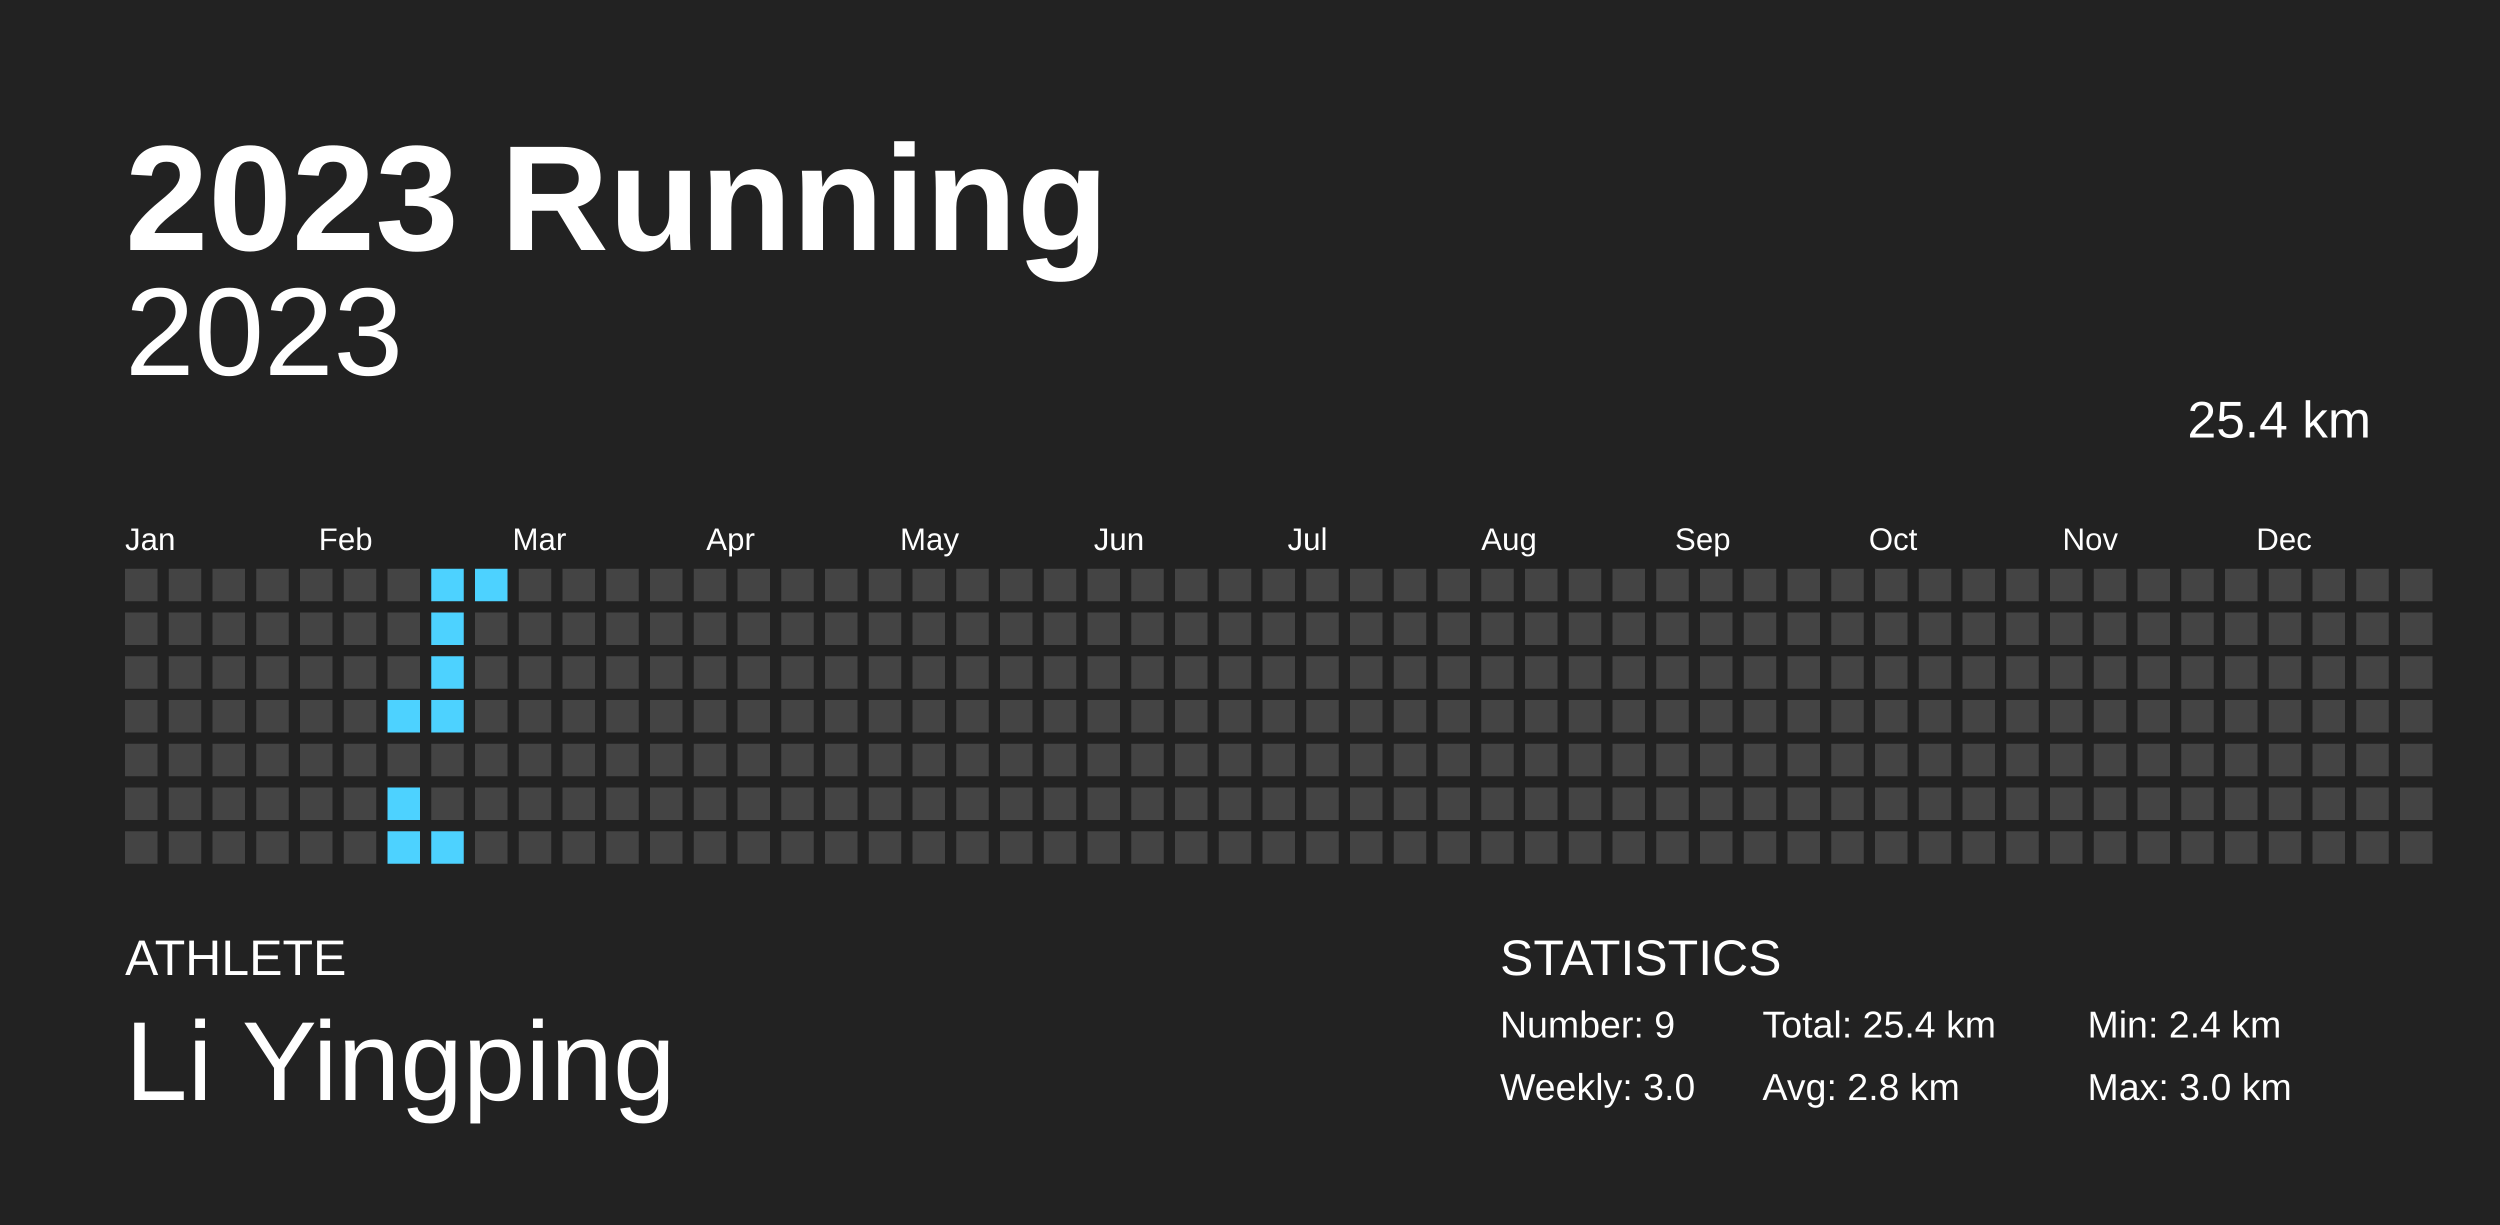
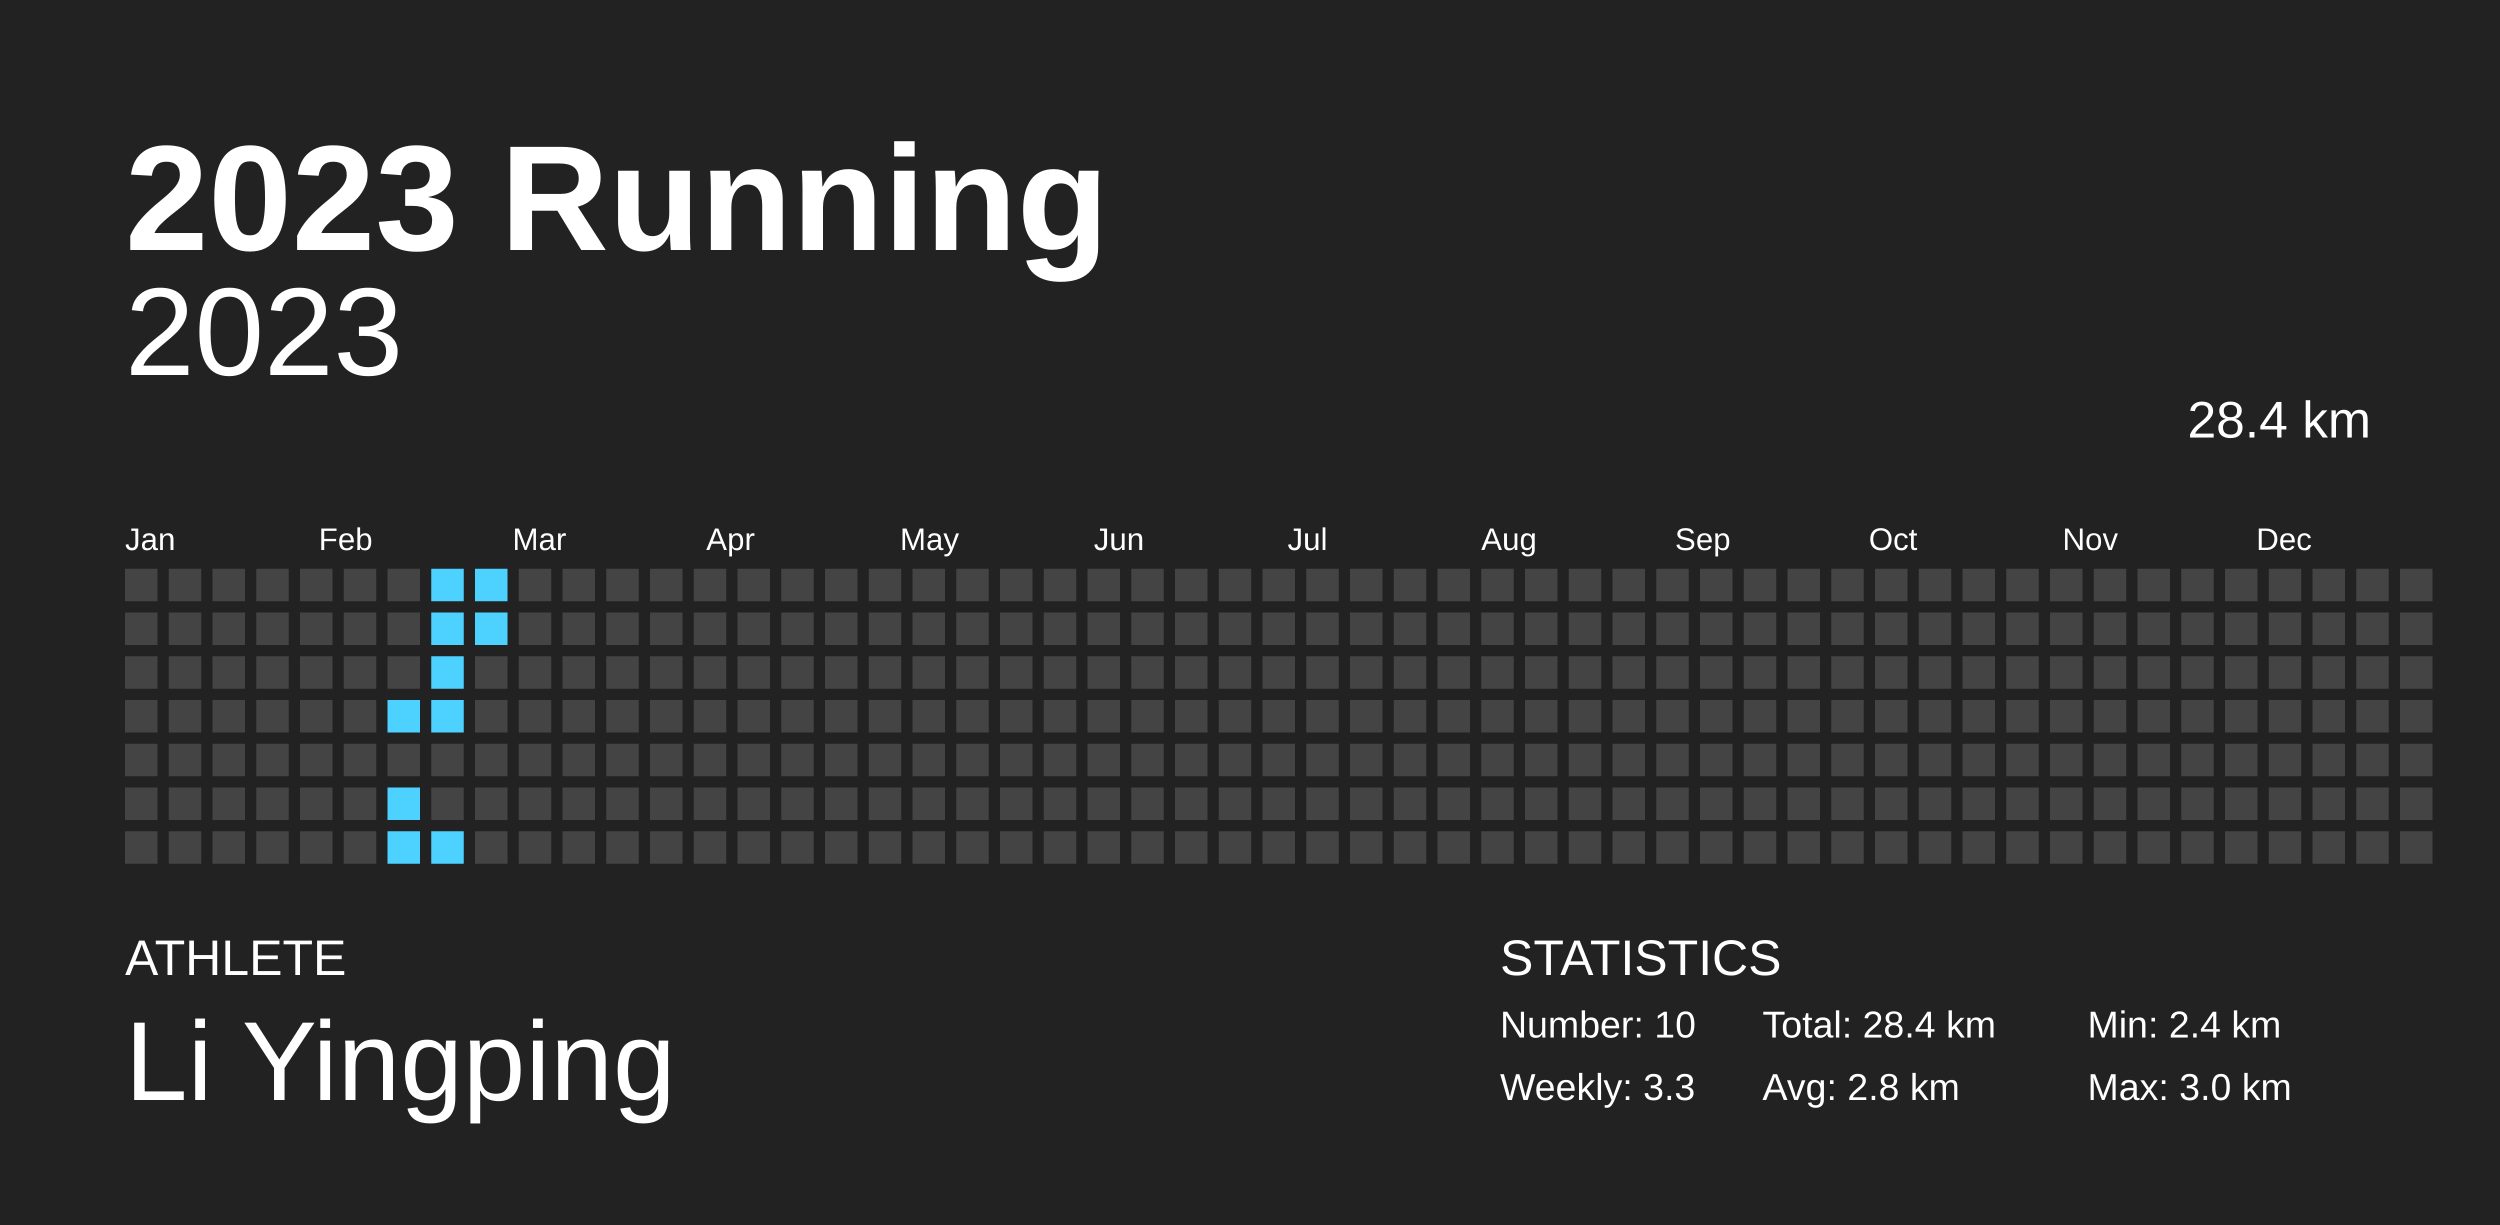
<svg xmlns="http://www.w3.org/2000/svg" baseProfile="full" height="98mm" version="1.1" viewBox="0,0,200,98" width="200mm">
  <defs />
  <rect fill="#222222" height="98" width="200" x="0" y="0" />
  <text fill="#FFFFFF" style="font-size:12px; font-family:Arial; font-weight:bold;" x="10" y="20">2023 Running</text>
  <text fill="#FFFFFF" style="font-size:4px; font-family:Arial" x="10" y="78">ATHLETE</text>
  <text fill="#FFFFFF" style="font-size:9px; font-family:Arial" x="10" y="88">Li Yingping</text>
  <text fill="#FFFFFF" style="font-size:4px; font-family:Arial" x="120" y="78">STATISTICS</text>
-   <text fill="#FFFFFF" style="font-size:3px; font-family:Arial" x="120" y="83">Number: 9</text>
-   <text fill="#FFFFFF" style="font-size:3px; font-family:Arial" x="120" y="88">Weekly: 3.0</text>
-   <text fill="#FFFFFF" style="font-size:3px; font-family:Arial" x="141" y="83">Total: 25.4 km</text>
+   <text fill="#FFFFFF" style="font-size:3px; font-family:Arial" x="120" y="83">Number: 10</text>
+   <text fill="#FFFFFF" style="font-size:3px; font-family:Arial" x="120" y="88">Weekly: 3.3</text>
+   <text fill="#FFFFFF" style="font-size:3px; font-family:Arial" x="141" y="83">Total: 28.4 km</text>
  <text fill="#FFFFFF" style="font-size:3px; font-family:Arial" x="141" y="88">Avg: 2.8 km</text>
  <text fill="#FFFFFF" style="font-size:3px; font-family:Arial" x="167" y="83">Min: 2.4 km</text>
  <text fill="#FFFFFF" style="font-size:3px; font-family:Arial" x="167" y="88">Max: 3.0 km</text>
  <text alignment-baseline="hanging" fill="#FFFFFF" style="font-size:10.0px; font-family:Arial;" x="10" y="30">2023</text>
-   <text alignment-baseline="hanging" fill="#FFFFFF" style="font-size:4.125px; font-family:Arial;" x="175" y="35">25.4 km</text>
+   <text alignment-baseline="hanging" fill="#FFFFFF" style="font-size:4.125px; font-family:Arial;" x="175" y="35">28.4 km</text>
  <text fill="#FFFFFF" style="font-size:2.5px; font-family:Arial" x="10.0" y="44">Jan</text>
  <text fill="#FFFFFF" style="font-size:2.5px; font-family:Arial" x="25.5" y="44">Feb</text>
  <text fill="#FFFFFF" style="font-size:2.5px; font-family:Arial" x="41.0" y="44">Mar</text>
  <text fill="#FFFFFF" style="font-size:2.5px; font-family:Arial" x="56.5" y="44">Apr</text>
  <text fill="#FFFFFF" style="font-size:2.5px; font-family:Arial" x="72.0" y="44">May</text>
  <text fill="#FFFFFF" style="font-size:2.5px; font-family:Arial" x="87.5" y="44">Jun</text>
  <text fill="#FFFFFF" style="font-size:2.5px; font-family:Arial" x="103.0" y="44">Jul</text>
  <text fill="#FFFFFF" style="font-size:2.5px; font-family:Arial" x="118.5" y="44">Aug</text>
  <text fill="#FFFFFF" style="font-size:2.5px; font-family:Arial" x="134.0" y="44">Sep</text>
  <text fill="#FFFFFF" style="font-size:2.5px; font-family:Arial" x="149.5" y="44">Oct</text>
  <text fill="#FFFFFF" style="font-size:2.5px; font-family:Arial" x="165.0" y="44">Nov</text>
  <text fill="#FFFFFF" style="font-size:2.5px; font-family:Arial" x="180.5" y="44">Dec</text>
  <rect fill="#444444" height="2.6" width="2.6" x="10.0" y="45.5" />
  <rect fill="#444444" height="2.6" width="2.6" x="10.0" y="49.0" />
  <rect fill="#444444" height="2.6" width="2.6" x="10.0" y="52.5" />
  <rect fill="#444444" height="2.6" width="2.6" x="10.0" y="56.0" />
  <rect fill="#444444" height="2.6" width="2.6" x="10.0" y="59.5" />
  <rect fill="#444444" height="2.6" width="2.6" x="10.0" y="63.0" />
  <rect fill="#444444" height="2.6" width="2.6" x="10.0" y="66.5" />
  <rect fill="#444444" height="2.6" width="2.6" x="13.5" y="45.5" />
  <rect fill="#444444" height="2.6" width="2.6" x="13.5" y="49.0" />
  <rect fill="#444444" height="2.6" width="2.6" x="13.5" y="52.5" />
  <rect fill="#444444" height="2.6" width="2.6" x="13.5" y="56.0" />
  <rect fill="#444444" height="2.6" width="2.6" x="13.5" y="59.5" />
  <rect fill="#444444" height="2.6" width="2.6" x="13.5" y="63.0" />
  <rect fill="#444444" height="2.6" width="2.6" x="13.5" y="66.5" />
  <rect fill="#444444" height="2.6" width="2.6" x="17.0" y="45.5" />
  <rect fill="#444444" height="2.6" width="2.6" x="17.0" y="49.0" />
  <rect fill="#444444" height="2.6" width="2.6" x="17.0" y="52.5" />
  <rect fill="#444444" height="2.6" width="2.6" x="17.0" y="56.0" />
  <rect fill="#444444" height="2.6" width="2.6" x="17.0" y="59.5" />
  <rect fill="#444444" height="2.6" width="2.6" x="17.0" y="63.0" />
  <rect fill="#444444" height="2.6" width="2.6" x="17.0" y="66.5" />
  <rect fill="#444444" height="2.6" width="2.6" x="20.5" y="45.5" />
  <rect fill="#444444" height="2.6" width="2.6" x="20.5" y="49.0" />
  <rect fill="#444444" height="2.6" width="2.6" x="20.5" y="52.5" />
  <rect fill="#444444" height="2.6" width="2.6" x="20.5" y="56.0" />
  <rect fill="#444444" height="2.6" width="2.6" x="20.5" y="59.5" />
  <rect fill="#444444" height="2.6" width="2.6" x="20.5" y="63.0" />
  <rect fill="#444444" height="2.6" width="2.6" x="20.5" y="66.5" />
  <rect fill="#444444" height="2.6" width="2.6" x="24.0" y="45.5" />
  <rect fill="#444444" height="2.6" width="2.6" x="24.0" y="49.0" />
  <rect fill="#444444" height="2.6" width="2.6" x="24.0" y="52.5" />
  <rect fill="#444444" height="2.6" width="2.6" x="24.0" y="56.0" />
  <rect fill="#444444" height="2.6" width="2.6" x="24.0" y="59.5" />
  <rect fill="#444444" height="2.6" width="2.6" x="24.0" y="63.0" />
  <rect fill="#444444" height="2.6" width="2.6" x="24.0" y="66.5" />
  <rect fill="#444444" height="2.6" width="2.6" x="27.5" y="45.5" />
  <rect fill="#444444" height="2.6" width="2.6" x="27.5" y="49.0" />
  <rect fill="#444444" height="2.6" width="2.6" x="27.5" y="52.5" />
  <rect fill="#444444" height="2.6" width="2.6" x="27.5" y="56.0" />
  <rect fill="#444444" height="2.6" width="2.6" x="27.5" y="59.5" />
  <rect fill="#444444" height="2.6" width="2.6" x="27.5" y="63.0" />
  <rect fill="#444444" height="2.6" width="2.6" x="27.5" y="66.5" />
  <rect fill="#444444" height="2.6" width="2.6" x="31.0" y="45.5" />
  <rect fill="#444444" height="2.6" width="2.6" x="31.0" y="49.0" />
  <rect fill="#444444" height="2.6" width="2.6" x="31.0" y="52.5" />
  <rect fill="#4dd2ff" height="2.6" width="2.6" x="31.0" y="56.0" />
  <rect fill="#444444" height="2.6" width="2.6" x="31.0" y="59.5" />
  <rect fill="#4dd2ff" height="2.6" width="2.6" x="31.0" y="63.0" />
  <rect fill="#4dd2ff" height="2.6" width="2.6" x="31.0" y="66.5" />
  <rect fill="#4dd2ff" height="2.6" width="2.6" x="34.5" y="45.5" />
  <rect fill="#4dd2ff" height="2.6" width="2.6" x="34.5" y="49.0" />
  <rect fill="#4dd2ff" height="2.6" width="2.6" x="34.5" y="52.5" />
  <rect fill="#4dd2ff" height="2.6" width="2.6" x="34.5" y="56.0" />
  <rect fill="#444444" height="2.6" width="2.6" x="34.5" y="59.5" />
  <rect fill="#444444" height="2.6" width="2.6" x="34.5" y="63.0" />
  <rect fill="#4dd2ff" height="2.6" width="2.6" x="34.5" y="66.5" />
  <rect fill="#4dd2ff" height="2.6" width="2.6" x="38.0" y="45.5" />
-   <rect fill="#444444" height="2.6" width="2.6" x="38.0" y="49.0" />
+   <rect fill="#4dd2ff" height="2.6" width="2.6" x="38.0" y="49.0" />
  <rect fill="#444444" height="2.6" width="2.6" x="38.0" y="52.5" />
  <rect fill="#444444" height="2.6" width="2.6" x="38.0" y="56.0" />
  <rect fill="#444444" height="2.6" width="2.6" x="38.0" y="59.5" />
  <rect fill="#444444" height="2.6" width="2.6" x="38.0" y="63.0" />
  <rect fill="#444444" height="2.6" width="2.6" x="38.0" y="66.5" />
  <rect fill="#444444" height="2.6" width="2.6" x="41.5" y="45.5" />
  <rect fill="#444444" height="2.6" width="2.6" x="41.5" y="49.0" />
  <rect fill="#444444" height="2.6" width="2.6" x="41.5" y="52.5" />
  <rect fill="#444444" height="2.6" width="2.6" x="41.5" y="56.0" />
  <rect fill="#444444" height="2.6" width="2.6" x="41.5" y="59.5" />
  <rect fill="#444444" height="2.6" width="2.6" x="41.5" y="63.0" />
  <rect fill="#444444" height="2.6" width="2.6" x="41.5" y="66.5" />
  <rect fill="#444444" height="2.6" width="2.6" x="45.0" y="45.5" />
  <rect fill="#444444" height="2.6" width="2.6" x="45.0" y="49.0" />
  <rect fill="#444444" height="2.6" width="2.6" x="45.0" y="52.5" />
  <rect fill="#444444" height="2.6" width="2.6" x="45.0" y="56.0" />
  <rect fill="#444444" height="2.6" width="2.6" x="45.0" y="59.5" />
  <rect fill="#444444" height="2.6" width="2.6" x="45.0" y="63.0" />
  <rect fill="#444444" height="2.6" width="2.6" x="45.0" y="66.5" />
  <rect fill="#444444" height="2.6" width="2.6" x="48.5" y="45.5" />
  <rect fill="#444444" height="2.6" width="2.6" x="48.5" y="49.0" />
  <rect fill="#444444" height="2.6" width="2.6" x="48.5" y="52.5" />
  <rect fill="#444444" height="2.6" width="2.6" x="48.5" y="56.0" />
  <rect fill="#444444" height="2.6" width="2.6" x="48.5" y="59.5" />
  <rect fill="#444444" height="2.6" width="2.6" x="48.5" y="63.0" />
  <rect fill="#444444" height="2.6" width="2.6" x="48.5" y="66.5" />
  <rect fill="#444444" height="2.6" width="2.6" x="52.0" y="45.5" />
  <rect fill="#444444" height="2.6" width="2.6" x="52.0" y="49.0" />
  <rect fill="#444444" height="2.6" width="2.6" x="52.0" y="52.5" />
  <rect fill="#444444" height="2.6" width="2.6" x="52.0" y="56.0" />
  <rect fill="#444444" height="2.6" width="2.6" x="52.0" y="59.5" />
  <rect fill="#444444" height="2.6" width="2.6" x="52.0" y="63.0" />
  <rect fill="#444444" height="2.6" width="2.6" x="52.0" y="66.5" />
  <rect fill="#444444" height="2.6" width="2.6" x="55.5" y="45.5" />
  <rect fill="#444444" height="2.6" width="2.6" x="55.5" y="49.0" />
  <rect fill="#444444" height="2.6" width="2.6" x="55.5" y="52.5" />
  <rect fill="#444444" height="2.6" width="2.6" x="55.5" y="56.0" />
  <rect fill="#444444" height="2.6" width="2.6" x="55.5" y="59.5" />
  <rect fill="#444444" height="2.6" width="2.6" x="55.5" y="63.0" />
  <rect fill="#444444" height="2.6" width="2.6" x="55.5" y="66.5" />
  <rect fill="#444444" height="2.6" width="2.6" x="59.0" y="45.5" />
  <rect fill="#444444" height="2.6" width="2.6" x="59.0" y="49.0" />
  <rect fill="#444444" height="2.6" width="2.6" x="59.0" y="52.5" />
  <rect fill="#444444" height="2.6" width="2.6" x="59.0" y="56.0" />
  <rect fill="#444444" height="2.6" width="2.6" x="59.0" y="59.5" />
  <rect fill="#444444" height="2.6" width="2.6" x="59.0" y="63.0" />
  <rect fill="#444444" height="2.6" width="2.6" x="59.0" y="66.5" />
  <rect fill="#444444" height="2.6" width="2.6" x="62.5" y="45.5" />
  <rect fill="#444444" height="2.6" width="2.6" x="62.5" y="49.0" />
  <rect fill="#444444" height="2.6" width="2.6" x="62.5" y="52.5" />
  <rect fill="#444444" height="2.6" width="2.6" x="62.5" y="56.0" />
  <rect fill="#444444" height="2.6" width="2.6" x="62.5" y="59.5" />
  <rect fill="#444444" height="2.6" width="2.6" x="62.5" y="63.0" />
  <rect fill="#444444" height="2.6" width="2.6" x="62.5" y="66.5" />
  <rect fill="#444444" height="2.6" width="2.6" x="66.0" y="45.5" />
  <rect fill="#444444" height="2.6" width="2.6" x="66.0" y="49.0" />
  <rect fill="#444444" height="2.6" width="2.6" x="66.0" y="52.5" />
  <rect fill="#444444" height="2.6" width="2.6" x="66.0" y="56.0" />
  <rect fill="#444444" height="2.6" width="2.6" x="66.0" y="59.5" />
  <rect fill="#444444" height="2.6" width="2.6" x="66.0" y="63.0" />
  <rect fill="#444444" height="2.6" width="2.6" x="66.0" y="66.5" />
  <rect fill="#444444" height="2.6" width="2.6" x="69.5" y="45.5" />
  <rect fill="#444444" height="2.6" width="2.6" x="69.5" y="49.0" />
  <rect fill="#444444" height="2.6" width="2.6" x="69.5" y="52.5" />
  <rect fill="#444444" height="2.6" width="2.6" x="69.5" y="56.0" />
  <rect fill="#444444" height="2.6" width="2.6" x="69.5" y="59.5" />
  <rect fill="#444444" height="2.6" width="2.6" x="69.5" y="63.0" />
  <rect fill="#444444" height="2.6" width="2.6" x="69.5" y="66.5" />
  <rect fill="#444444" height="2.6" width="2.6" x="73.0" y="45.5" />
  <rect fill="#444444" height="2.6" width="2.6" x="73.0" y="49.0" />
  <rect fill="#444444" height="2.6" width="2.6" x="73.0" y="52.5" />
  <rect fill="#444444" height="2.6" width="2.6" x="73.0" y="56.0" />
  <rect fill="#444444" height="2.6" width="2.6" x="73.0" y="59.5" />
  <rect fill="#444444" height="2.6" width="2.6" x="73.0" y="63.0" />
  <rect fill="#444444" height="2.6" width="2.6" x="73.0" y="66.5" />
  <rect fill="#444444" height="2.6" width="2.6" x="76.5" y="45.5" />
  <rect fill="#444444" height="2.6" width="2.6" x="76.5" y="49.0" />
  <rect fill="#444444" height="2.6" width="2.6" x="76.5" y="52.5" />
  <rect fill="#444444" height="2.6" width="2.6" x="76.5" y="56.0" />
  <rect fill="#444444" height="2.6" width="2.6" x="76.5" y="59.5" />
  <rect fill="#444444" height="2.6" width="2.6" x="76.5" y="63.0" />
  <rect fill="#444444" height="2.6" width="2.6" x="76.5" y="66.5" />
  <rect fill="#444444" height="2.6" width="2.6" x="80.0" y="45.5" />
  <rect fill="#444444" height="2.6" width="2.6" x="80.0" y="49.0" />
  <rect fill="#444444" height="2.6" width="2.6" x="80.0" y="52.5" />
  <rect fill="#444444" height="2.6" width="2.6" x="80.0" y="56.0" />
  <rect fill="#444444" height="2.6" width="2.6" x="80.0" y="59.5" />
  <rect fill="#444444" height="2.6" width="2.6" x="80.0" y="63.0" />
  <rect fill="#444444" height="2.6" width="2.6" x="80.0" y="66.5" />
  <rect fill="#444444" height="2.6" width="2.6" x="83.5" y="45.5" />
  <rect fill="#444444" height="2.6" width="2.6" x="83.5" y="49.0" />
  <rect fill="#444444" height="2.6" width="2.6" x="83.5" y="52.5" />
  <rect fill="#444444" height="2.6" width="2.6" x="83.5" y="56.0" />
  <rect fill="#444444" height="2.6" width="2.6" x="83.5" y="59.5" />
  <rect fill="#444444" height="2.6" width="2.6" x="83.5" y="63.0" />
  <rect fill="#444444" height="2.6" width="2.6" x="83.5" y="66.5" />
  <rect fill="#444444" height="2.6" width="2.6" x="87.0" y="45.5" />
  <rect fill="#444444" height="2.6" width="2.6" x="87.0" y="49.0" />
  <rect fill="#444444" height="2.6" width="2.6" x="87.0" y="52.5" />
  <rect fill="#444444" height="2.6" width="2.6" x="87.0" y="56.0" />
  <rect fill="#444444" height="2.6" width="2.6" x="87.0" y="59.5" />
  <rect fill="#444444" height="2.6" width="2.6" x="87.0" y="63.0" />
  <rect fill="#444444" height="2.6" width="2.6" x="87.0" y="66.5" />
  <rect fill="#444444" height="2.6" width="2.6" x="90.5" y="45.5" />
  <rect fill="#444444" height="2.6" width="2.6" x="90.5" y="49.0" />
  <rect fill="#444444" height="2.6" width="2.6" x="90.5" y="52.5" />
  <rect fill="#444444" height="2.6" width="2.6" x="90.5" y="56.0" />
  <rect fill="#444444" height="2.6" width="2.6" x="90.5" y="59.5" />
  <rect fill="#444444" height="2.6" width="2.6" x="90.5" y="63.0" />
  <rect fill="#444444" height="2.6" width="2.6" x="90.5" y="66.5" />
  <rect fill="#444444" height="2.6" width="2.6" x="94.0" y="45.5" />
  <rect fill="#444444" height="2.6" width="2.6" x="94.0" y="49.0" />
  <rect fill="#444444" height="2.6" width="2.6" x="94.0" y="52.5" />
  <rect fill="#444444" height="2.6" width="2.6" x="94.0" y="56.0" />
  <rect fill="#444444" height="2.6" width="2.6" x="94.0" y="59.5" />
  <rect fill="#444444" height="2.6" width="2.6" x="94.0" y="63.0" />
  <rect fill="#444444" height="2.6" width="2.6" x="94.0" y="66.5" />
  <rect fill="#444444" height="2.6" width="2.6" x="97.5" y="45.5" />
  <rect fill="#444444" height="2.6" width="2.6" x="97.5" y="49.0" />
  <rect fill="#444444" height="2.6" width="2.6" x="97.5" y="52.5" />
  <rect fill="#444444" height="2.6" width="2.6" x="97.5" y="56.0" />
  <rect fill="#444444" height="2.6" width="2.6" x="97.5" y="59.5" />
  <rect fill="#444444" height="2.6" width="2.6" x="97.5" y="63.0" />
  <rect fill="#444444" height="2.6" width="2.6" x="97.5" y="66.5" />
  <rect fill="#444444" height="2.6" width="2.6" x="101.0" y="45.5" />
  <rect fill="#444444" height="2.6" width="2.6" x="101.0" y="49.0" />
  <rect fill="#444444" height="2.6" width="2.6" x="101.0" y="52.5" />
  <rect fill="#444444" height="2.6" width="2.6" x="101.0" y="56.0" />
  <rect fill="#444444" height="2.6" width="2.6" x="101.0" y="59.5" />
  <rect fill="#444444" height="2.6" width="2.6" x="101.0" y="63.0" />
  <rect fill="#444444" height="2.6" width="2.6" x="101.0" y="66.5" />
  <rect fill="#444444" height="2.6" width="2.6" x="104.5" y="45.5" />
  <rect fill="#444444" height="2.6" width="2.6" x="104.5" y="49.0" />
  <rect fill="#444444" height="2.6" width="2.6" x="104.5" y="52.5" />
  <rect fill="#444444" height="2.6" width="2.6" x="104.5" y="56.0" />
  <rect fill="#444444" height="2.6" width="2.6" x="104.5" y="59.5" />
  <rect fill="#444444" height="2.6" width="2.6" x="104.5" y="63.0" />
  <rect fill="#444444" height="2.6" width="2.6" x="104.5" y="66.5" />
  <rect fill="#444444" height="2.6" width="2.6" x="108.0" y="45.5" />
  <rect fill="#444444" height="2.6" width="2.6" x="108.0" y="49.0" />
  <rect fill="#444444" height="2.6" width="2.6" x="108.0" y="52.5" />
  <rect fill="#444444" height="2.6" width="2.6" x="108.0" y="56.0" />
  <rect fill="#444444" height="2.6" width="2.6" x="108.0" y="59.5" />
  <rect fill="#444444" height="2.6" width="2.6" x="108.0" y="63.0" />
  <rect fill="#444444" height="2.6" width="2.6" x="108.0" y="66.5" />
  <rect fill="#444444" height="2.6" width="2.6" x="111.5" y="45.5" />
  <rect fill="#444444" height="2.6" width="2.6" x="111.5" y="49.0" />
  <rect fill="#444444" height="2.6" width="2.6" x="111.5" y="52.5" />
  <rect fill="#444444" height="2.6" width="2.6" x="111.5" y="56.0" />
  <rect fill="#444444" height="2.6" width="2.6" x="111.5" y="59.5" />
  <rect fill="#444444" height="2.6" width="2.6" x="111.5" y="63.0" />
  <rect fill="#444444" height="2.6" width="2.6" x="111.5" y="66.5" />
  <rect fill="#444444" height="2.6" width="2.6" x="115.0" y="45.5" />
  <rect fill="#444444" height="2.6" width="2.6" x="115.0" y="49.0" />
  <rect fill="#444444" height="2.6" width="2.6" x="115.0" y="52.5" />
  <rect fill="#444444" height="2.6" width="2.6" x="115.0" y="56.0" />
  <rect fill="#444444" height="2.6" width="2.6" x="115.0" y="59.5" />
  <rect fill="#444444" height="2.6" width="2.6" x="115.0" y="63.0" />
  <rect fill="#444444" height="2.6" width="2.6" x="115.0" y="66.5" />
  <rect fill="#444444" height="2.6" width="2.6" x="118.5" y="45.5" />
  <rect fill="#444444" height="2.6" width="2.6" x="118.5" y="49.0" />
  <rect fill="#444444" height="2.6" width="2.6" x="118.5" y="52.5" />
  <rect fill="#444444" height="2.6" width="2.6" x="118.5" y="56.0" />
  <rect fill="#444444" height="2.6" width="2.6" x="118.5" y="59.5" />
  <rect fill="#444444" height="2.6" width="2.6" x="118.5" y="63.0" />
  <rect fill="#444444" height="2.6" width="2.6" x="118.5" y="66.5" />
  <rect fill="#444444" height="2.6" width="2.6" x="122.0" y="45.5" />
  <rect fill="#444444" height="2.6" width="2.6" x="122.0" y="49.0" />
  <rect fill="#444444" height="2.6" width="2.6" x="122.0" y="52.5" />
  <rect fill="#444444" height="2.6" width="2.6" x="122.0" y="56.0" />
  <rect fill="#444444" height="2.6" width="2.6" x="122.0" y="59.5" />
  <rect fill="#444444" height="2.6" width="2.6" x="122.0" y="63.0" />
  <rect fill="#444444" height="2.6" width="2.6" x="122.0" y="66.5" />
  <rect fill="#444444" height="2.6" width="2.6" x="125.5" y="45.5" />
  <rect fill="#444444" height="2.6" width="2.6" x="125.5" y="49.0" />
  <rect fill="#444444" height="2.6" width="2.6" x="125.5" y="52.5" />
  <rect fill="#444444" height="2.6" width="2.6" x="125.5" y="56.0" />
  <rect fill="#444444" height="2.6" width="2.6" x="125.5" y="59.5" />
  <rect fill="#444444" height="2.6" width="2.6" x="125.5" y="63.0" />
  <rect fill="#444444" height="2.6" width="2.6" x="125.5" y="66.5" />
  <rect fill="#444444" height="2.6" width="2.6" x="129.0" y="45.5" />
  <rect fill="#444444" height="2.6" width="2.6" x="129.0" y="49.0" />
  <rect fill="#444444" height="2.6" width="2.6" x="129.0" y="52.5" />
  <rect fill="#444444" height="2.6" width="2.6" x="129.0" y="56.0" />
  <rect fill="#444444" height="2.6" width="2.6" x="129.0" y="59.5" />
  <rect fill="#444444" height="2.6" width="2.6" x="129.0" y="63.0" />
  <rect fill="#444444" height="2.6" width="2.6" x="129.0" y="66.5" />
  <rect fill="#444444" height="2.6" width="2.6" x="132.5" y="45.5" />
  <rect fill="#444444" height="2.6" width="2.6" x="132.5" y="49.0" />
  <rect fill="#444444" height="2.6" width="2.6" x="132.5" y="52.5" />
  <rect fill="#444444" height="2.6" width="2.6" x="132.5" y="56.0" />
  <rect fill="#444444" height="2.6" width="2.6" x="132.5" y="59.5" />
  <rect fill="#444444" height="2.6" width="2.6" x="132.5" y="63.0" />
  <rect fill="#444444" height="2.6" width="2.6" x="132.5" y="66.5" />
  <rect fill="#444444" height="2.6" width="2.6" x="136.0" y="45.5" />
  <rect fill="#444444" height="2.6" width="2.6" x="136.0" y="49.0" />
  <rect fill="#444444" height="2.6" width="2.6" x="136.0" y="52.5" />
  <rect fill="#444444" height="2.6" width="2.6" x="136.0" y="56.0" />
  <rect fill="#444444" height="2.6" width="2.6" x="136.0" y="59.5" />
  <rect fill="#444444" height="2.6" width="2.6" x="136.0" y="63.0" />
  <rect fill="#444444" height="2.6" width="2.6" x="136.0" y="66.5" />
  <rect fill="#444444" height="2.6" width="2.6" x="139.5" y="45.5" />
  <rect fill="#444444" height="2.6" width="2.6" x="139.5" y="49.0" />
  <rect fill="#444444" height="2.6" width="2.6" x="139.5" y="52.5" />
  <rect fill="#444444" height="2.6" width="2.6" x="139.5" y="56.0" />
  <rect fill="#444444" height="2.6" width="2.6" x="139.5" y="59.5" />
  <rect fill="#444444" height="2.6" width="2.6" x="139.5" y="63.0" />
  <rect fill="#444444" height="2.6" width="2.6" x="139.5" y="66.5" />
  <rect fill="#444444" height="2.6" width="2.6" x="143.0" y="45.5" />
  <rect fill="#444444" height="2.6" width="2.6" x="143.0" y="49.0" />
  <rect fill="#444444" height="2.6" width="2.6" x="143.0" y="52.5" />
  <rect fill="#444444" height="2.6" width="2.6" x="143.0" y="56.0" />
  <rect fill="#444444" height="2.6" width="2.6" x="143.0" y="59.5" />
  <rect fill="#444444" height="2.6" width="2.6" x="143.0" y="63.0" />
  <rect fill="#444444" height="2.6" width="2.6" x="143.0" y="66.5" />
  <rect fill="#444444" height="2.6" width="2.6" x="146.5" y="45.5" />
  <rect fill="#444444" height="2.6" width="2.6" x="146.5" y="49.0" />
  <rect fill="#444444" height="2.6" width="2.6" x="146.5" y="52.5" />
  <rect fill="#444444" height="2.6" width="2.6" x="146.5" y="56.0" />
  <rect fill="#444444" height="2.6" width="2.6" x="146.5" y="59.5" />
  <rect fill="#444444" height="2.6" width="2.6" x="146.5" y="63.0" />
  <rect fill="#444444" height="2.6" width="2.6" x="146.5" y="66.5" />
  <rect fill="#444444" height="2.6" width="2.6" x="150.0" y="45.5" />
  <rect fill="#444444" height="2.6" width="2.6" x="150.0" y="49.0" />
  <rect fill="#444444" height="2.6" width="2.6" x="150.0" y="52.5" />
  <rect fill="#444444" height="2.6" width="2.6" x="150.0" y="56.0" />
  <rect fill="#444444" height="2.6" width="2.6" x="150.0" y="59.5" />
  <rect fill="#444444" height="2.6" width="2.6" x="150.0" y="63.0" />
  <rect fill="#444444" height="2.6" width="2.6" x="150.0" y="66.5" />
  <rect fill="#444444" height="2.6" width="2.6" x="153.5" y="45.5" />
  <rect fill="#444444" height="2.6" width="2.6" x="153.5" y="49.0" />
  <rect fill="#444444" height="2.6" width="2.6" x="153.5" y="52.5" />
  <rect fill="#444444" height="2.6" width="2.6" x="153.5" y="56.0" />
  <rect fill="#444444" height="2.6" width="2.6" x="153.5" y="59.5" />
  <rect fill="#444444" height="2.6" width="2.6" x="153.5" y="63.0" />
  <rect fill="#444444" height="2.6" width="2.6" x="153.5" y="66.5" />
  <rect fill="#444444" height="2.6" width="2.6" x="157.0" y="45.5" />
  <rect fill="#444444" height="2.6" width="2.6" x="157.0" y="49.0" />
  <rect fill="#444444" height="2.6" width="2.6" x="157.0" y="52.5" />
  <rect fill="#444444" height="2.6" width="2.6" x="157.0" y="56.0" />
  <rect fill="#444444" height="2.6" width="2.6" x="157.0" y="59.5" />
  <rect fill="#444444" height="2.6" width="2.6" x="157.0" y="63.0" />
  <rect fill="#444444" height="2.6" width="2.6" x="157.0" y="66.5" />
  <rect fill="#444444" height="2.6" width="2.6" x="160.5" y="45.5" />
  <rect fill="#444444" height="2.6" width="2.6" x="160.5" y="49.0" />
  <rect fill="#444444" height="2.6" width="2.6" x="160.5" y="52.5" />
  <rect fill="#444444" height="2.6" width="2.6" x="160.5" y="56.0" />
  <rect fill="#444444" height="2.6" width="2.6" x="160.5" y="59.5" />
  <rect fill="#444444" height="2.6" width="2.6" x="160.5" y="63.0" />
  <rect fill="#444444" height="2.6" width="2.6" x="160.5" y="66.5" />
  <rect fill="#444444" height="2.6" width="2.6" x="164.0" y="45.5" />
  <rect fill="#444444" height="2.6" width="2.6" x="164.0" y="49.0" />
  <rect fill="#444444" height="2.6" width="2.6" x="164.0" y="52.5" />
  <rect fill="#444444" height="2.6" width="2.6" x="164.0" y="56.0" />
  <rect fill="#444444" height="2.6" width="2.6" x="164.0" y="59.5" />
  <rect fill="#444444" height="2.6" width="2.6" x="164.0" y="63.0" />
  <rect fill="#444444" height="2.6" width="2.6" x="164.0" y="66.5" />
  <rect fill="#444444" height="2.6" width="2.6" x="167.5" y="45.5" />
  <rect fill="#444444" height="2.6" width="2.6" x="167.5" y="49.0" />
  <rect fill="#444444" height="2.6" width="2.6" x="167.5" y="52.5" />
  <rect fill="#444444" height="2.6" width="2.6" x="167.5" y="56.0" />
  <rect fill="#444444" height="2.6" width="2.6" x="167.5" y="59.5" />
  <rect fill="#444444" height="2.6" width="2.6" x="167.5" y="63.0" />
  <rect fill="#444444" height="2.6" width="2.6" x="167.5" y="66.5" />
  <rect fill="#444444" height="2.6" width="2.6" x="171.0" y="45.5" />
  <rect fill="#444444" height="2.6" width="2.6" x="171.0" y="49.0" />
  <rect fill="#444444" height="2.6" width="2.6" x="171.0" y="52.5" />
  <rect fill="#444444" height="2.6" width="2.6" x="171.0" y="56.0" />
  <rect fill="#444444" height="2.6" width="2.6" x="171.0" y="59.5" />
  <rect fill="#444444" height="2.6" width="2.6" x="171.0" y="63.0" />
  <rect fill="#444444" height="2.6" width="2.6" x="171.0" y="66.5" />
  <rect fill="#444444" height="2.6" width="2.6" x="174.5" y="45.5" />
  <rect fill="#444444" height="2.6" width="2.6" x="174.5" y="49.0" />
  <rect fill="#444444" height="2.6" width="2.6" x="174.5" y="52.5" />
  <rect fill="#444444" height="2.6" width="2.6" x="174.5" y="56.0" />
  <rect fill="#444444" height="2.6" width="2.6" x="174.5" y="59.5" />
  <rect fill="#444444" height="2.6" width="2.6" x="174.5" y="63.0" />
  <rect fill="#444444" height="2.6" width="2.6" x="174.5" y="66.5" />
  <rect fill="#444444" height="2.6" width="2.6" x="178.0" y="45.5" />
  <rect fill="#444444" height="2.6" width="2.6" x="178.0" y="49.0" />
  <rect fill="#444444" height="2.6" width="2.6" x="178.0" y="52.5" />
  <rect fill="#444444" height="2.6" width="2.6" x="178.0" y="56.0" />
  <rect fill="#444444" height="2.6" width="2.6" x="178.0" y="59.5" />
  <rect fill="#444444" height="2.6" width="2.6" x="178.0" y="63.0" />
  <rect fill="#444444" height="2.6" width="2.6" x="178.0" y="66.5" />
  <rect fill="#444444" height="2.6" width="2.6" x="181.5" y="45.5" />
  <rect fill="#444444" height="2.6" width="2.6" x="181.5" y="49.0" />
  <rect fill="#444444" height="2.6" width="2.6" x="181.5" y="52.5" />
  <rect fill="#444444" height="2.6" width="2.6" x="181.5" y="56.0" />
  <rect fill="#444444" height="2.6" width="2.6" x="181.5" y="59.5" />
  <rect fill="#444444" height="2.6" width="2.6" x="181.5" y="63.0" />
  <rect fill="#444444" height="2.6" width="2.6" x="181.5" y="66.5" />
  <rect fill="#444444" height="2.6" width="2.6" x="185.0" y="45.5" />
  <rect fill="#444444" height="2.6" width="2.6" x="185.0" y="49.0" />
  <rect fill="#444444" height="2.6" width="2.6" x="185.0" y="52.5" />
  <rect fill="#444444" height="2.6" width="2.6" x="185.0" y="56.0" />
  <rect fill="#444444" height="2.6" width="2.6" x="185.0" y="59.5" />
  <rect fill="#444444" height="2.6" width="2.6" x="185.0" y="63.0" />
  <rect fill="#444444" height="2.6" width="2.6" x="185.0" y="66.5" />
  <rect fill="#444444" height="2.6" width="2.6" x="188.5" y="45.5" />
  <rect fill="#444444" height="2.6" width="2.6" x="188.5" y="49.0" />
  <rect fill="#444444" height="2.6" width="2.6" x="188.5" y="52.5" />
  <rect fill="#444444" height="2.6" width="2.6" x="188.5" y="56.0" />
  <rect fill="#444444" height="2.6" width="2.6" x="188.5" y="59.5" />
  <rect fill="#444444" height="2.6" width="2.6" x="188.5" y="63.0" />
  <rect fill="#444444" height="2.6" width="2.6" x="188.5" y="66.5" />
  <rect fill="#444444" height="2.6" width="2.6" x="192.0" y="45.5" />
  <rect fill="#444444" height="2.6" width="2.6" x="192.0" y="49.0" />
  <rect fill="#444444" height="2.6" width="2.6" x="192.0" y="52.5" />
  <rect fill="#444444" height="2.6" width="2.6" x="192.0" y="56.0" />
  <rect fill="#444444" height="2.6" width="2.6" x="192.0" y="59.5" />
  <rect fill="#444444" height="2.6" width="2.6" x="192.0" y="63.0" />
  <rect fill="#444444" height="2.6" width="2.6" x="192.0" y="66.5" />
</svg>
